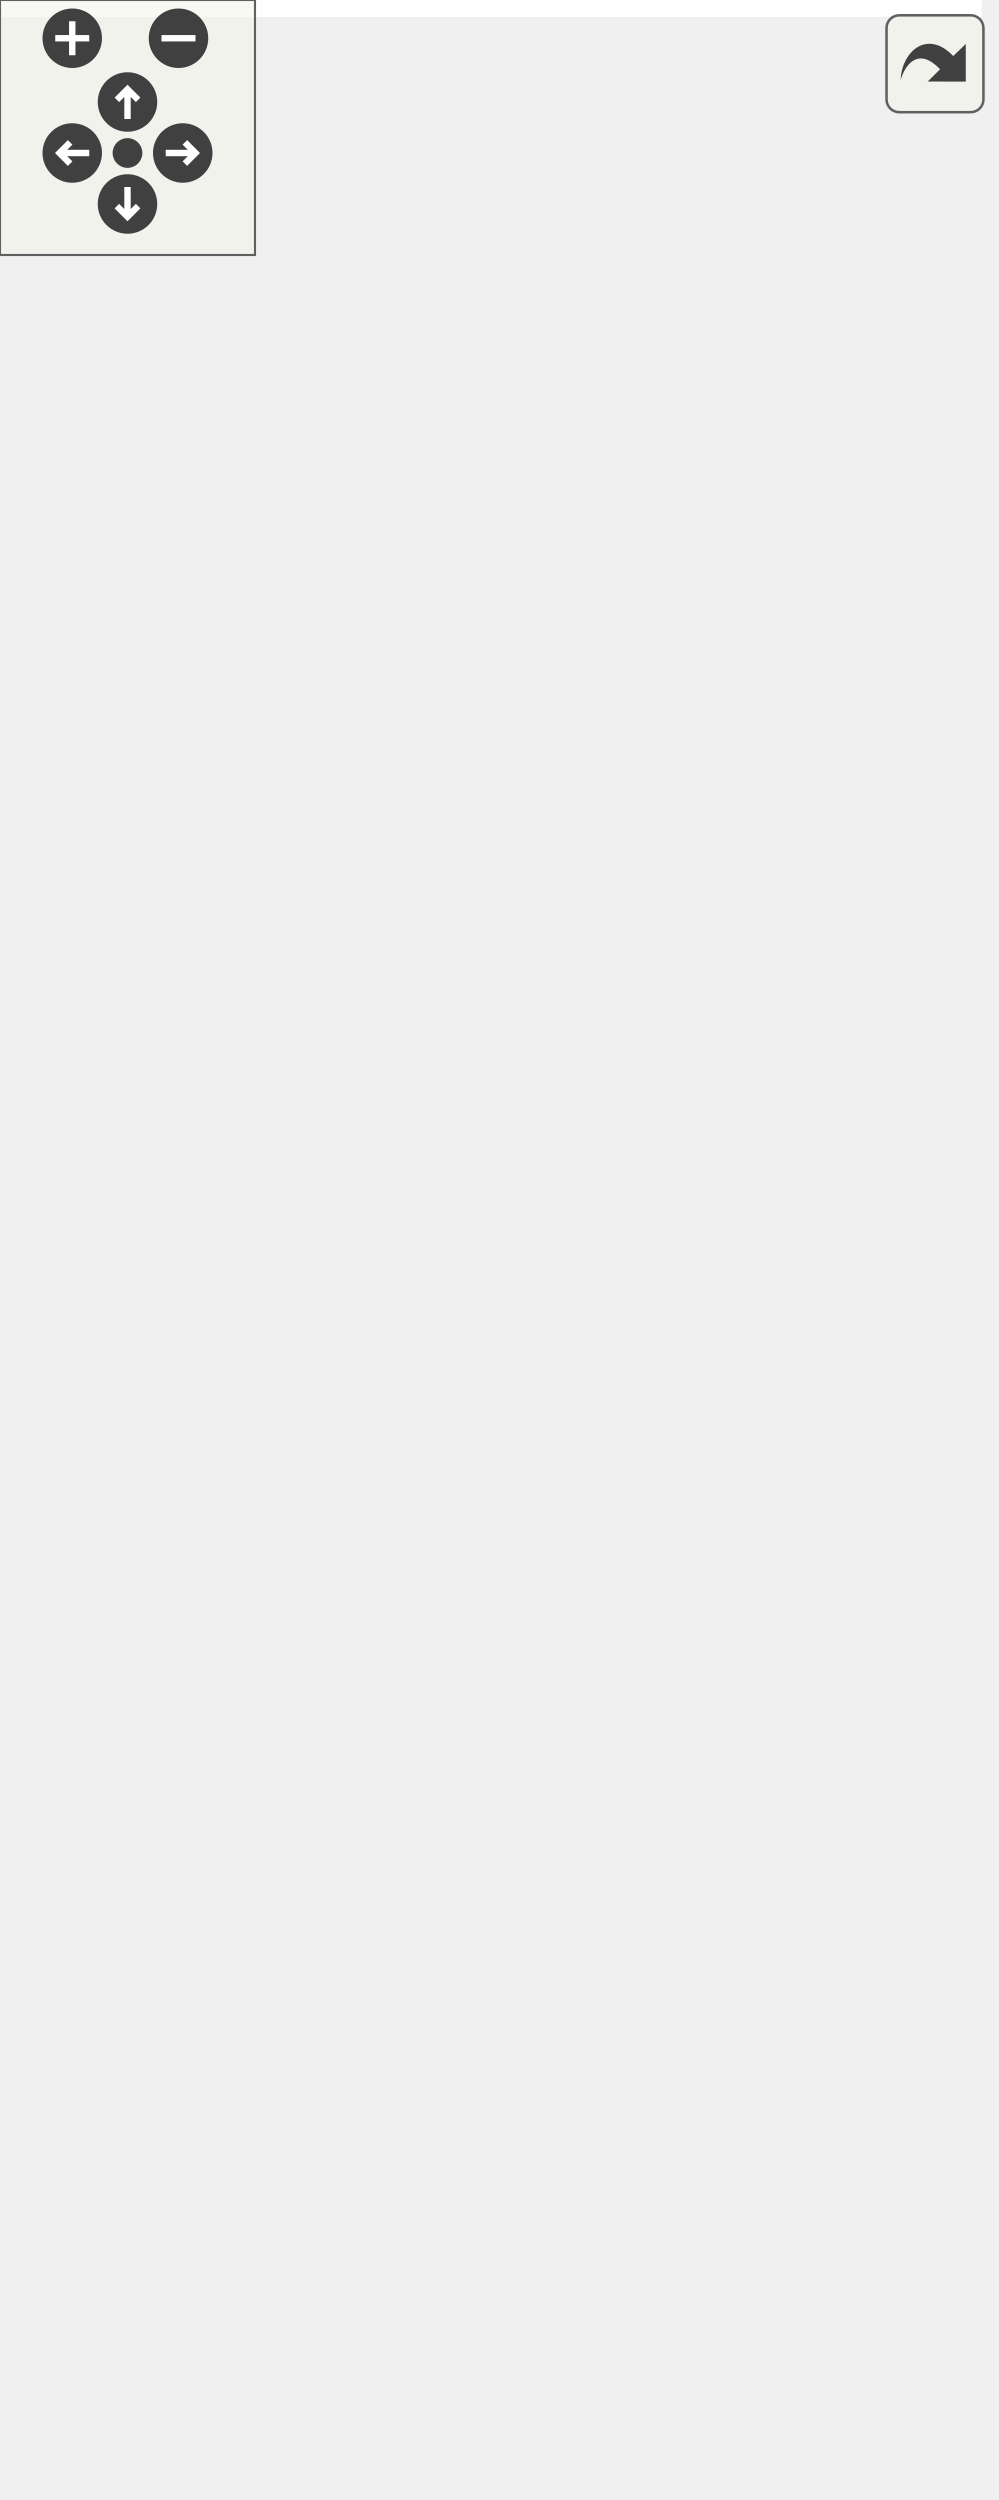
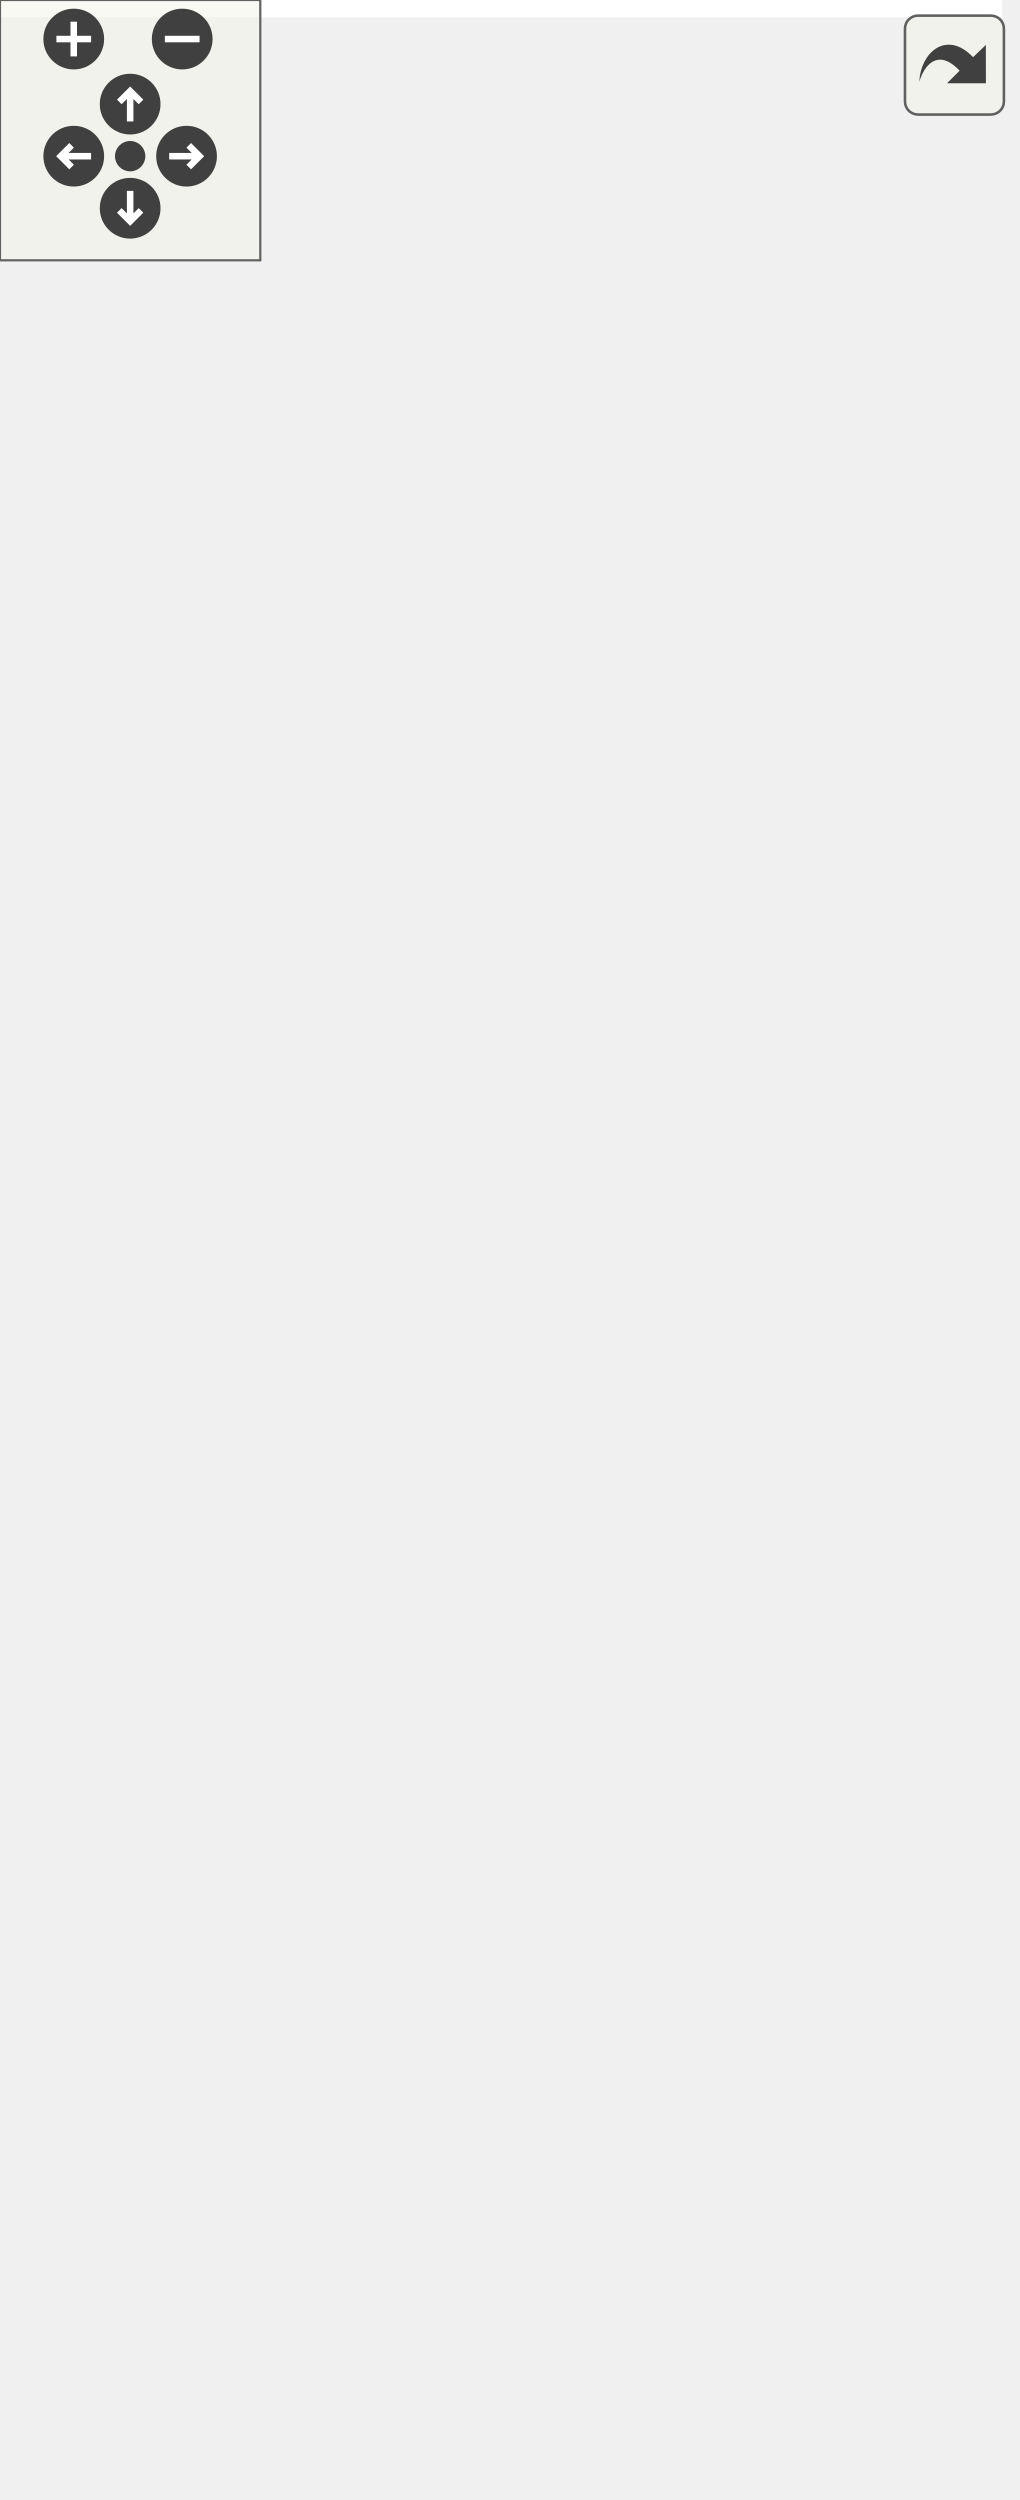
<svg xmlns="http://www.w3.org/2000/svg" xmlns:xlink="http://www.w3.org/1999/xlink" id="main" version="1.1" xml:space="preserve">
  <style type="text/css">
.edge:hover path { stroke: red; }
.edge:hover polygon { stroke: red; fill: red; }
</style>
  <defs>
    <circle id="rim" cx="0" cy="0" r="7" />
    <circle id="rim2" cx="0" cy="0" r="3.5" />
    <g id="zoomPlus">
      <use xlink:href="#rim" fill="#404040">
        <set attributeName="fill" to="#808080" begin="zoomplus.mouseover" end="zoomplus.mouseout" />
      </use>
      <path d="M-4,0h8M0,-4v8" fill="none" stroke="white" stroke-width="1.5" pointer-events="none" />
    </g>
    <g id="zoomMin">
      <use xlink:href="#rim" fill="#404040">
        <set attributeName="fill" to="#808080" begin="zoomminus.mouseover" end="zoomminus.mouseout" />
      </use>
      <path d="M-4,0h8" fill="none" stroke="white" stroke-width="1.5" pointer-events="none" />
    </g>
    <g id="dirArrow">
      <path fill="none" stroke="white" stroke-width="1.5" d="M0,-3.0v7 M-2.5,-0.5L0,-3.0L2.5,-0.5" />
    </g>
    <g id="resetDef">
      <use xlink:href="#rim2" fill="#404040">
        <set attributeName="fill" to="#808080" begin="reset.mouseover" end="reset.mouseout" />
      </use>
    </g>
  </defs>
  <svg id="graph" class="graph">
    <g id="viewport">
-       <polygon fill="white" stroke="none" points="-4,4 -4,-528 231,-528 231,4 -4,4" />
+       <polygon fill="white" stroke="none" points="-4,4 -4,-516 231,-516 231,4 -4,4" />
      <g id="node1" class="node">
-         <polygon fill="#bfbfbf" stroke="black" points="79.5,-1 79.5,-135 180.5,-135 180.5,-1 79.5,-1" />
-         <text text-anchor="middle" x="130" y="-123" font-family="Helvetica,sans-Serif" font-size="10.00">GraphicsPoint</text>
-         <polyline fill="none" stroke="black" points="79.5,-116 180.5,-116 " />
-         <text text-anchor="middle" x="130" y="-104" font-family="Helvetica,sans-Serif" font-size="10.00"> </text>
-         <polyline fill="none" stroke="black" points="79.5,-97 180.5,-97 " />
-         <text text-anchor="start" x="87.5" y="-85" font-family="Helvetica,sans-Serif" font-size="10.00">+ GraphicsPoint()</text>
-         <text text-anchor="start" x="87.5" y="-74" font-family="Helvetica,sans-Serif" font-size="10.00">+ GraphicsPoint()</text>
-         <text text-anchor="start" x="87.5" y="-63" font-family="Helvetica,sans-Serif" font-size="10.00">+ radius()</text>
-         <text text-anchor="start" x="87.5" y="-52" font-family="Helvetica,sans-Serif" font-size="10.00">+ setRadius()</text>
-         <text text-anchor="start" x="87.5" y="-41" font-family="Helvetica,sans-Serif" font-size="10.00">+ type()</text>
-         <text text-anchor="start" x="87.5" y="-30" font-family="Helvetica,sans-Serif" font-size="10.00"># meDraw()</text>
-         <text text-anchor="start" x="87.5" y="-19" font-family="Helvetica,sans-Serif" font-size="10.00"># meHandleEvent()</text>
-         <text text-anchor="start" x="87.5" y="-8" font-family="Helvetica,sans-Serif" font-size="10.00"># meIsOver()</text>
+         <polygon fill="#bfbfbf" stroke="black" points="79.5,-0.5 79.5,-123.5 180.5,-123.5 180.5,-0.5 79.5,-0.5" />
+         <text text-anchor="middle" x="130" y="-111.5" font-family="Helvetica,sans-Serif" font-size="10.00">GraphicsPoint</text>
+         <polyline fill="none" stroke="black" points="79.5,-104.5 180.5,-104.5 " />
+         <text text-anchor="middle" x="130" y="-92.5" font-family="Helvetica,sans-Serif" font-size="10.00"> </text>
+         <polyline fill="none" stroke="black" points="79.5,-85.5 180.5,-85.5 " />
+         <text text-anchor="start" x="87.5" y="-73.5" font-family="Helvetica,sans-Serif" font-size="10.00">+ GraphicsPoint()</text>
+         <text text-anchor="start" x="87.5" y="-62.5" font-family="Helvetica,sans-Serif" font-size="10.00">+ GraphicsPoint()</text>
+         <text text-anchor="start" x="87.5" y="-51.5" font-family="Helvetica,sans-Serif" font-size="10.00">+ radius()</text>
+         <text text-anchor="start" x="87.5" y="-40.5" font-family="Helvetica,sans-Serif" font-size="10.00">+ setRadius()</text>
+         <text text-anchor="start" x="87.5" y="-29.5" font-family="Helvetica,sans-Serif" font-size="10.00"># meDraw()</text>
+         <text text-anchor="start" x="87.5" y="-18.5" font-family="Helvetica,sans-Serif" font-size="10.00"># meHandleEvent()</text>
+         <text text-anchor="start" x="87.5" y="-7.5" font-family="Helvetica,sans-Serif" font-size="10.00"># meIsOver()</text>
      </g>
      <g id="node2" class="node">
        <g id="a_node2">
          <a xlink:href="class_graphics_item.html" target="_top" xlink:title="Classe de baseLa classe GraphicsItem est la base de tout les éléments graphiques. ...">
-             <polygon fill="white" stroke="black" points="79.5,-173 79.5,-417 180.5,-417 180.5,-173 79.5,-173" />
-             <text text-anchor="middle" x="130" y="-405" font-family="Helvetica,sans-Serif" font-size="10.00">GraphicsItem</text>
-             <polyline fill="none" stroke="black" points="79.5,-398 180.5,-398 " />
-             <text text-anchor="middle" x="130" y="-386" font-family="Helvetica,sans-Serif" font-size="10.00"> </text>
-             <polyline fill="none" stroke="black" points="79.5,-379 180.5,-379 " />
-             <text text-anchor="start" x="87.5" y="-367" font-family="Helvetica,sans-Serif" font-size="10.00">+ GraphicsItem()</text>
-             <text text-anchor="start" x="87.5" y="-356" font-family="Helvetica,sans-Serif" font-size="10.00">+ GraphicsItem()</text>
-             <text text-anchor="start" x="87.5" y="-345" font-family="Helvetica,sans-Serif" font-size="10.00">+ GraphicsItem()</text>
-             <text text-anchor="start" x="87.5" y="-334" font-family="Helvetica,sans-Serif" font-size="10.00">+ ~GraphicsItem()</text>
-             <text text-anchor="start" x="87.5" y="-323" font-family="Helvetica,sans-Serif" font-size="10.00">+ id()</text>
-             <text text-anchor="start" x="87.5" y="-312" font-family="Helvetica,sans-Serif" font-size="10.00">+ parentId()</text>
-             <text text-anchor="start" x="87.5" y="-301" font-family="Helvetica,sans-Serif" font-size="10.00">+ parent()</text>
-             <text text-anchor="start" x="87.5" y="-290" font-family="Helvetica,sans-Serif" font-size="10.00">+ setParent()</text>
-             <text text-anchor="start" x="87.5" y="-279" font-family="Helvetica,sans-Serif" font-size="10.00">+ setParent()</text>
-             <text text-anchor="start" x="87.5" y="-268" font-family="Helvetica,sans-Serif" font-size="10.00">+ setParent()</text>
-             <text text-anchor="start" x="87.5" y="-257" font-family="Helvetica,sans-Serif" font-size="10.00">et 23 de plus...</text>
-             <text text-anchor="start" x="87.5" y="-246" font-family="Helvetica,sans-Serif" font-size="10.00">+ focusItem()</text>
-             <text text-anchor="start" x="87.5" y="-235" font-family="Helvetica,sans-Serif" font-size="10.00">+ setFocusItem()</text>
-             <text text-anchor="start" x="87.5" y="-224" font-family="Helvetica,sans-Serif" font-size="10.00">+ make()</text>
-             <text text-anchor="start" x="87.5" y="-213" font-family="Helvetica,sans-Serif" font-size="10.00"># meDraw()</text>
-             <text text-anchor="start" x="87.5" y="-202" font-family="Helvetica,sans-Serif" font-size="10.00"># meUpdate()</text>
-             <text text-anchor="start" x="87.5" y="-191" font-family="Helvetica,sans-Serif" font-size="10.00"># meHandleEvent()</text>
-             <text text-anchor="start" x="87.5" y="-180" font-family="Helvetica,sans-Serif" font-size="10.00"># meIsOver()</text>
+             <polygon fill="white" stroke="black" points="79.5,-161 79.5,-405 180.5,-405 180.5,-161 79.5,-161" />
+             <text text-anchor="middle" x="130" y="-393" font-family="Helvetica,sans-Serif" font-size="10.00">GraphicsItem</text>
+             <polyline fill="none" stroke="black" points="79.5,-386 180.5,-386 " />
+             <text text-anchor="middle" x="130" y="-374" font-family="Helvetica,sans-Serif" font-size="10.00"> </text>
+             <polyline fill="none" stroke="black" points="79.5,-367 180.5,-367 " />
+             <text text-anchor="start" x="87.5" y="-355" font-family="Helvetica,sans-Serif" font-size="10.00">+ GraphicsItem()</text>
+             <text text-anchor="start" x="87.5" y="-344" font-family="Helvetica,sans-Serif" font-size="10.00">+ GraphicsItem()</text>
+             <text text-anchor="start" x="87.5" y="-333" font-family="Helvetica,sans-Serif" font-size="10.00">+ GraphicsItem()</text>
+             <text text-anchor="start" x="87.5" y="-322" font-family="Helvetica,sans-Serif" font-size="10.00">+ ~GraphicsItem()</text>
+             <text text-anchor="start" x="87.5" y="-311" font-family="Helvetica,sans-Serif" font-size="10.00">+ id()</text>
+             <text text-anchor="start" x="87.5" y="-300" font-family="Helvetica,sans-Serif" font-size="10.00">+ parentId()</text>
+             <text text-anchor="start" x="87.5" y="-289" font-family="Helvetica,sans-Serif" font-size="10.00">+ parent()</text>
+             <text text-anchor="start" x="87.5" y="-278" font-family="Helvetica,sans-Serif" font-size="10.00">+ setParent()</text>
+             <text text-anchor="start" x="87.5" y="-267" font-family="Helvetica,sans-Serif" font-size="10.00">+ setParent()</text>
+             <text text-anchor="start" x="87.5" y="-256" font-family="Helvetica,sans-Serif" font-size="10.00">+ setParent()</text>
+             <text text-anchor="start" x="87.5" y="-245" font-family="Helvetica,sans-Serif" font-size="10.00">et 22 de plus...</text>
+             <text text-anchor="start" x="87.5" y="-234" font-family="Helvetica,sans-Serif" font-size="10.00">+ focusItem()</text>
+             <text text-anchor="start" x="87.5" y="-223" font-family="Helvetica,sans-Serif" font-size="10.00">+ setFocusItem()</text>
+             <text text-anchor="start" x="87.5" y="-212" font-family="Helvetica,sans-Serif" font-size="10.00">+ make()</text>
+             <text text-anchor="start" x="87.5" y="-201" font-family="Helvetica,sans-Serif" font-size="10.00"># meDraw()</text>
+             <text text-anchor="start" x="87.5" y="-190" font-family="Helvetica,sans-Serif" font-size="10.00"># meUpdate()</text>
+             <text text-anchor="start" x="87.5" y="-179" font-family="Helvetica,sans-Serif" font-size="10.00"># meHandleEvent()</text>
+             <text text-anchor="start" x="87.5" y="-168" font-family="Helvetica,sans-Serif" font-size="10.00"># meIsOver()</text>
          </a>
        </g>
      </g>
      <g id="edge1" class="edge">
-         <path fill="none" stroke="midnightblue" d="M130,-162.924C130,-153.368 130,-143.995 130,-135.093" />
-         <polygon fill="none" stroke="midnightblue" points="126.5,-162.938 130,-172.938 133.5,-162.938 126.5,-162.938" />
+         <path fill="none" stroke="midnightblue" d="M130,-150.781C130,-141.458 130,-132.354 130,-123.754" />
+         <polygon fill="none" stroke="midnightblue" points="126.5,-150.97 130,-160.97 133.5,-150.97 126.5,-150.97" />
      </g>
      <g id="node3" class="node">
-         <polygon fill="white" stroke="#bfbfbf" points="-0.5,-455 -0.5,-523 138.5,-523 138.5,-455 -0.5,-455" />
-         <text text-anchor="start" x="7.5" y="-511" font-family="Helvetica,sans-Serif" font-size="10.00">std::enable_shared</text>
-         <text text-anchor="middle" x="69" y="-500" font-family="Helvetica,sans-Serif" font-size="10.00">_from_this&lt; GraphicsItem &gt;</text>
-         <polyline fill="none" stroke="#bfbfbf" points="-0.5,-493 138.5,-493 " />
-         <text text-anchor="middle" x="69" y="-481" font-family="Helvetica,sans-Serif" font-size="10.00"> </text>
-         <polyline fill="none" stroke="#bfbfbf" points="-0.5,-474 138.5,-474 " />
-         <text text-anchor="middle" x="69" y="-462" font-family="Helvetica,sans-Serif" font-size="10.00"> </text>
+         <polygon fill="white" stroke="#bfbfbf" points="-0.5,-443 -0.5,-511 138.5,-511 138.5,-443 -0.5,-443" />
+         <text text-anchor="start" x="7.5" y="-499" font-family="Helvetica,sans-Serif" font-size="10.00">std::enable_shared</text>
+         <text text-anchor="middle" x="69" y="-488" font-family="Helvetica,sans-Serif" font-size="10.00">_from_this&lt; GraphicsItem &gt;</text>
+         <polyline fill="none" stroke="#bfbfbf" points="-0.5,-481 138.5,-481 " />
+         <text text-anchor="middle" x="69" y="-469" font-family="Helvetica,sans-Serif" font-size="10.00"> </text>
+         <polyline fill="none" stroke="#bfbfbf" points="-0.5,-462 138.5,-462 " />
+         <text text-anchor="middle" x="69" y="-450" font-family="Helvetica,sans-Serif" font-size="10.00"> </text>
      </g>
      <g id="edge2" class="edge">
-         <path fill="none" stroke="midnightblue" d="M82.588,-445.231C85.343,-436.56 88.367,-427.041 91.513,-417.138" />
-         <polygon fill="none" stroke="midnightblue" points="79.179,-444.404 79.486,-454.994 85.85,-446.523 79.179,-444.404" />
+         <path fill="none" stroke="midnightblue" d="M82.588,-433.231C85.343,-424.56 88.367,-415.041 91.513,-405.138" />
+         <polygon fill="none" stroke="midnightblue" points="79.179,-432.404 79.486,-442.994 85.85,-434.523 79.179,-432.404" />
      </g>
      <g id="node4" class="node">
-         <polygon fill="white" stroke="#bfbfbf" points="156.5,-460.5 156.5,-517.5 227.5,-517.5 227.5,-460.5 156.5,-460.5" />
-         <text text-anchor="middle" x="192" y="-505.5" font-family="Helvetica,sans-Serif" font-size="10.00">noncopyable</text>
-         <polyline fill="none" stroke="#bfbfbf" points="156.5,-498.5 227.5,-498.5 " />
-         <text text-anchor="middle" x="192" y="-486.5" font-family="Helvetica,sans-Serif" font-size="10.00"> </text>
-         <polyline fill="none" stroke="#bfbfbf" points="156.5,-479.5 227.5,-479.5 " />
-         <text text-anchor="middle" x="192" y="-467.5" font-family="Helvetica,sans-Serif" font-size="10.00"> </text>
+         <polygon fill="white" stroke="#bfbfbf" points="156.5,-448.5 156.5,-505.5 227.5,-505.5 227.5,-448.5 156.5,-448.5" />
+         <text text-anchor="middle" x="192" y="-493.5" font-family="Helvetica,sans-Serif" font-size="10.00">noncopyable</text>
+         <polyline fill="none" stroke="#bfbfbf" points="156.5,-486.5 227.5,-486.5 " />
+         <text text-anchor="middle" x="192" y="-474.5" font-family="Helvetica,sans-Serif" font-size="10.00"> </text>
+         <polyline fill="none" stroke="#bfbfbf" points="156.5,-467.5 227.5,-467.5 " />
+         <text text-anchor="middle" x="192" y="-455.5" font-family="Helvetica,sans-Serif" font-size="10.00"> </text>
      </g>
      <g id="edge3" class="edge">
-         <path fill="none" stroke="#8b1a1a" d="M180.033,-450.94C176.787,-440.889 173.087,-429.431 169.202,-417.401" />
-         <polygon fill="none" stroke="#8b1a1a" points="176.713,-452.05 183.117,-460.491 183.375,-449.899 176.713,-452.05" />
+         <path fill="none" stroke="#8b1a1a" d="M180.033,-438.94C176.787,-428.889 173.087,-417.431 169.202,-405.401" />
+         <polygon fill="none" stroke="#8b1a1a" points="176.713,-440.05 183.117,-448.491 183.375,-437.899 176.713,-440.05" />
      </g>
    </g>
  </svg>
  <g id="navigator" transform="translate(0 0)" fill="#404254">
    <rect fill="#f2f5e9" fill-opacity="0.5" stroke="#606060" stroke-width=".5" x="0" y="0" width="60" height="60" />
    <use id="zoomplus" xlink:href="#zoomPlus" x="17" y="9" />
    <use id="zoomminus" xlink:href="#zoomMin" x="42" y="9" />
    <use id="reset" xlink:href="#resetDef" x="30" y="36" />
    <g id="arrowUp" xlink:href="#dirArrow" transform="translate(30 24)">
      <use xlink:href="#rim" fill="#404040">
        <set attributeName="fill" to="#808080" begin="arrowUp.mouseover" end="arrowUp.mouseout" />
      </use>
      <path fill="none" stroke="white" stroke-width="1.5" d="M0,-3.0v7 M-2.5,-0.5L0,-3.0L2.5,-0.5" />
    </g>
    <g id="arrowRight" xlink:href="#dirArrow" transform="rotate(90) translate(36 -43)">
      <use xlink:href="#rim" fill="#404040">
        <set attributeName="fill" to="#808080" begin="arrowRight.mouseover" end="arrowRight.mouseout" />
      </use>
      <path fill="none" stroke="white" stroke-width="1.5" d="M0,-3.0v7 M-2.5,-0.5L0,-3.0L2.5,-0.5" />
    </g>
    <g id="arrowDown" xlink:href="#dirArrow" transform="rotate(180) translate(-30 -48)">
      <use xlink:href="#rim" fill="#404040">
        <set attributeName="fill" to="#808080" begin="arrowDown.mouseover" end="arrowDown.mouseout" />
      </use>
      <path fill="none" stroke="white" stroke-width="1.5" d="M0,-3.0v7 M-2.5,-0.5L0,-3.0L2.5,-0.5" />
    </g>
    <g id="arrowLeft" xlink:href="#dirArrow" transform="rotate(270) translate(-36 17)">
      <use xlink:href="#rim" fill="#404040">
        <set attributeName="fill" to="#808080" begin="arrowLeft.mouseover" end="arrowLeft.mouseout" />
      </use>
      <path fill="none" stroke="white" stroke-width="1.5" d="M0,-3.0v7 M-2.5,-0.5L0,-3.0L2.5,-0.5" />
    </g>
  </g>
  <svg viewBox="0 0 15 15" width="100%" height="30px" preserveAspectRatio="xMaxYMin meet">
    <g id="arrow_out" transform="scale(0.3 0.3)">
      <a xlink:href="class_graphics_point__coll__graph_org.svg" target="_base">
        <rect id="button" ry="5" rx="5" y="6" x="6" height="38" width="38" fill="#f2f5e9" fill-opacity="0.5" stroke="#606060" stroke-width="1.0" />
        <path id="arrow" d="M 11.5,31.437 C 11.94,20.098 22.043,11.323 32.159,21.979 L 37.069,17.246 C 37.069,17.246 37.088,32 37.088,32 L 22.16,31.978 C 22.16,31.978 26.998,27.14 26.998,27.14 C 18.529,18.264 13.292,25.23 11.5,31.437 z" style="fill:#404040;" />
      </a>
    </g>
  </svg>
</svg>
